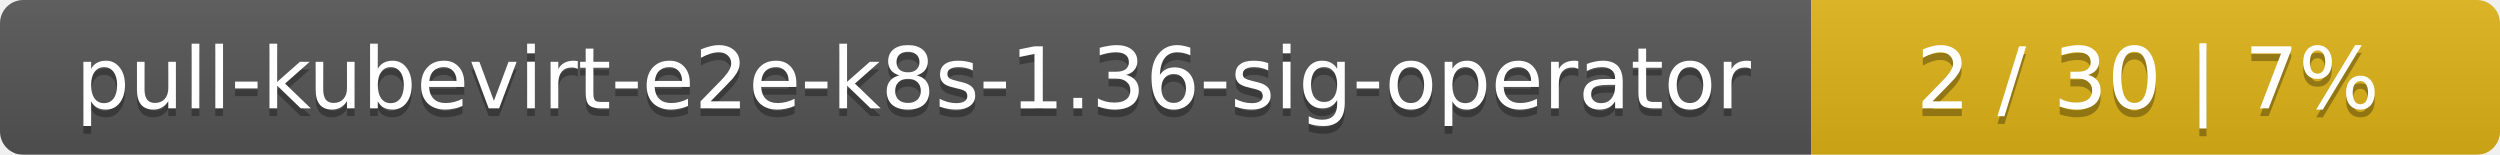
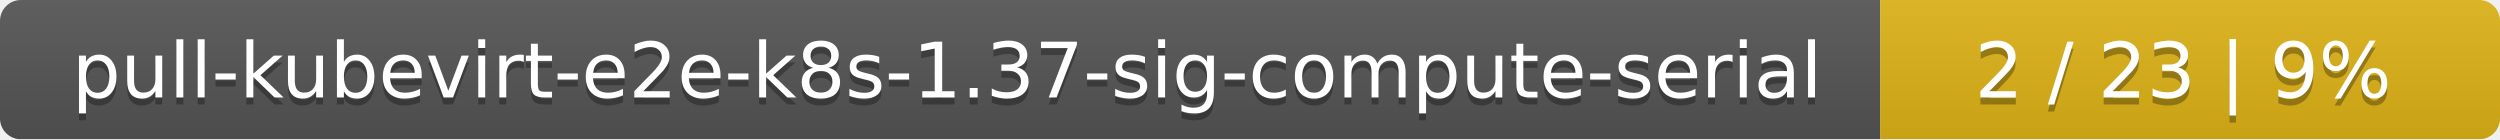
- <svg xmlns="http://www.w3.org/2000/svg" width="323" height="20">
+ <svg xmlns="http://www.w3.org/2000/svg" width="359" height="20">
  <linearGradient id="smooth" x2="0" y2="100%">
    <stop offset="0" stop-color="#bbb" stop-opacity=".1" />
    <stop offset="1" stop-opacity=".1" />
  </linearGradient>
  <mask id="round">
-     <rect width="323" height="20" rx="3" fill="#fff" />
+     <rect width="359" height="20" rx="3" fill="#fff" />
  </mask>
  <g mask="url(#round)">
-     <rect width="234" height="20" fill="#555" />
-     <rect x="234" width="89" height="20" fill="#dfb317" />
-     <rect width="323" height="20" fill="url(#smooth)" />
+     <rect width="270" height="20" fill="#555" />
+     <rect x="270" width="89" height="20" fill="#dfb317" />
+     <rect width="359" height="20" fill="url(#smooth)" />
  </g>
  <g fill="#fff" text-anchor="middle" font-family="DejaVu Sans,Verdana,Geneva,sans-serif" font-size="11">
-     <text x="118" y="15" fill="#010101" fill-opacity=".3">pull-kubevirt-e2e-k8s-1.36-sig-operator</text>
-     <text x="118" y="14">pull-kubevirt-e2e-k8s-1.36-sig-operator</text>
-     <text x="277.5" y="15" fill="#010101" fill-opacity=".3">2 / 30    |    7%</text>
-     <text x="277.5" y="14">2 / 30    |    7%</text>
+     <text x="136" y="15" fill="#010101" fill-opacity=".3">pull-kubevirt-e2e-k8s-1.37-sig-compute-serial</text>
+     <text x="136" y="14">pull-kubevirt-e2e-k8s-1.37-sig-compute-serial</text>
+     <text x="313.5" y="15" fill="#010101" fill-opacity=".3">2 / 23    |    9%</text>
+     <text x="313.5" y="14">2 / 23    |    9%</text>
  </g>
</svg>
